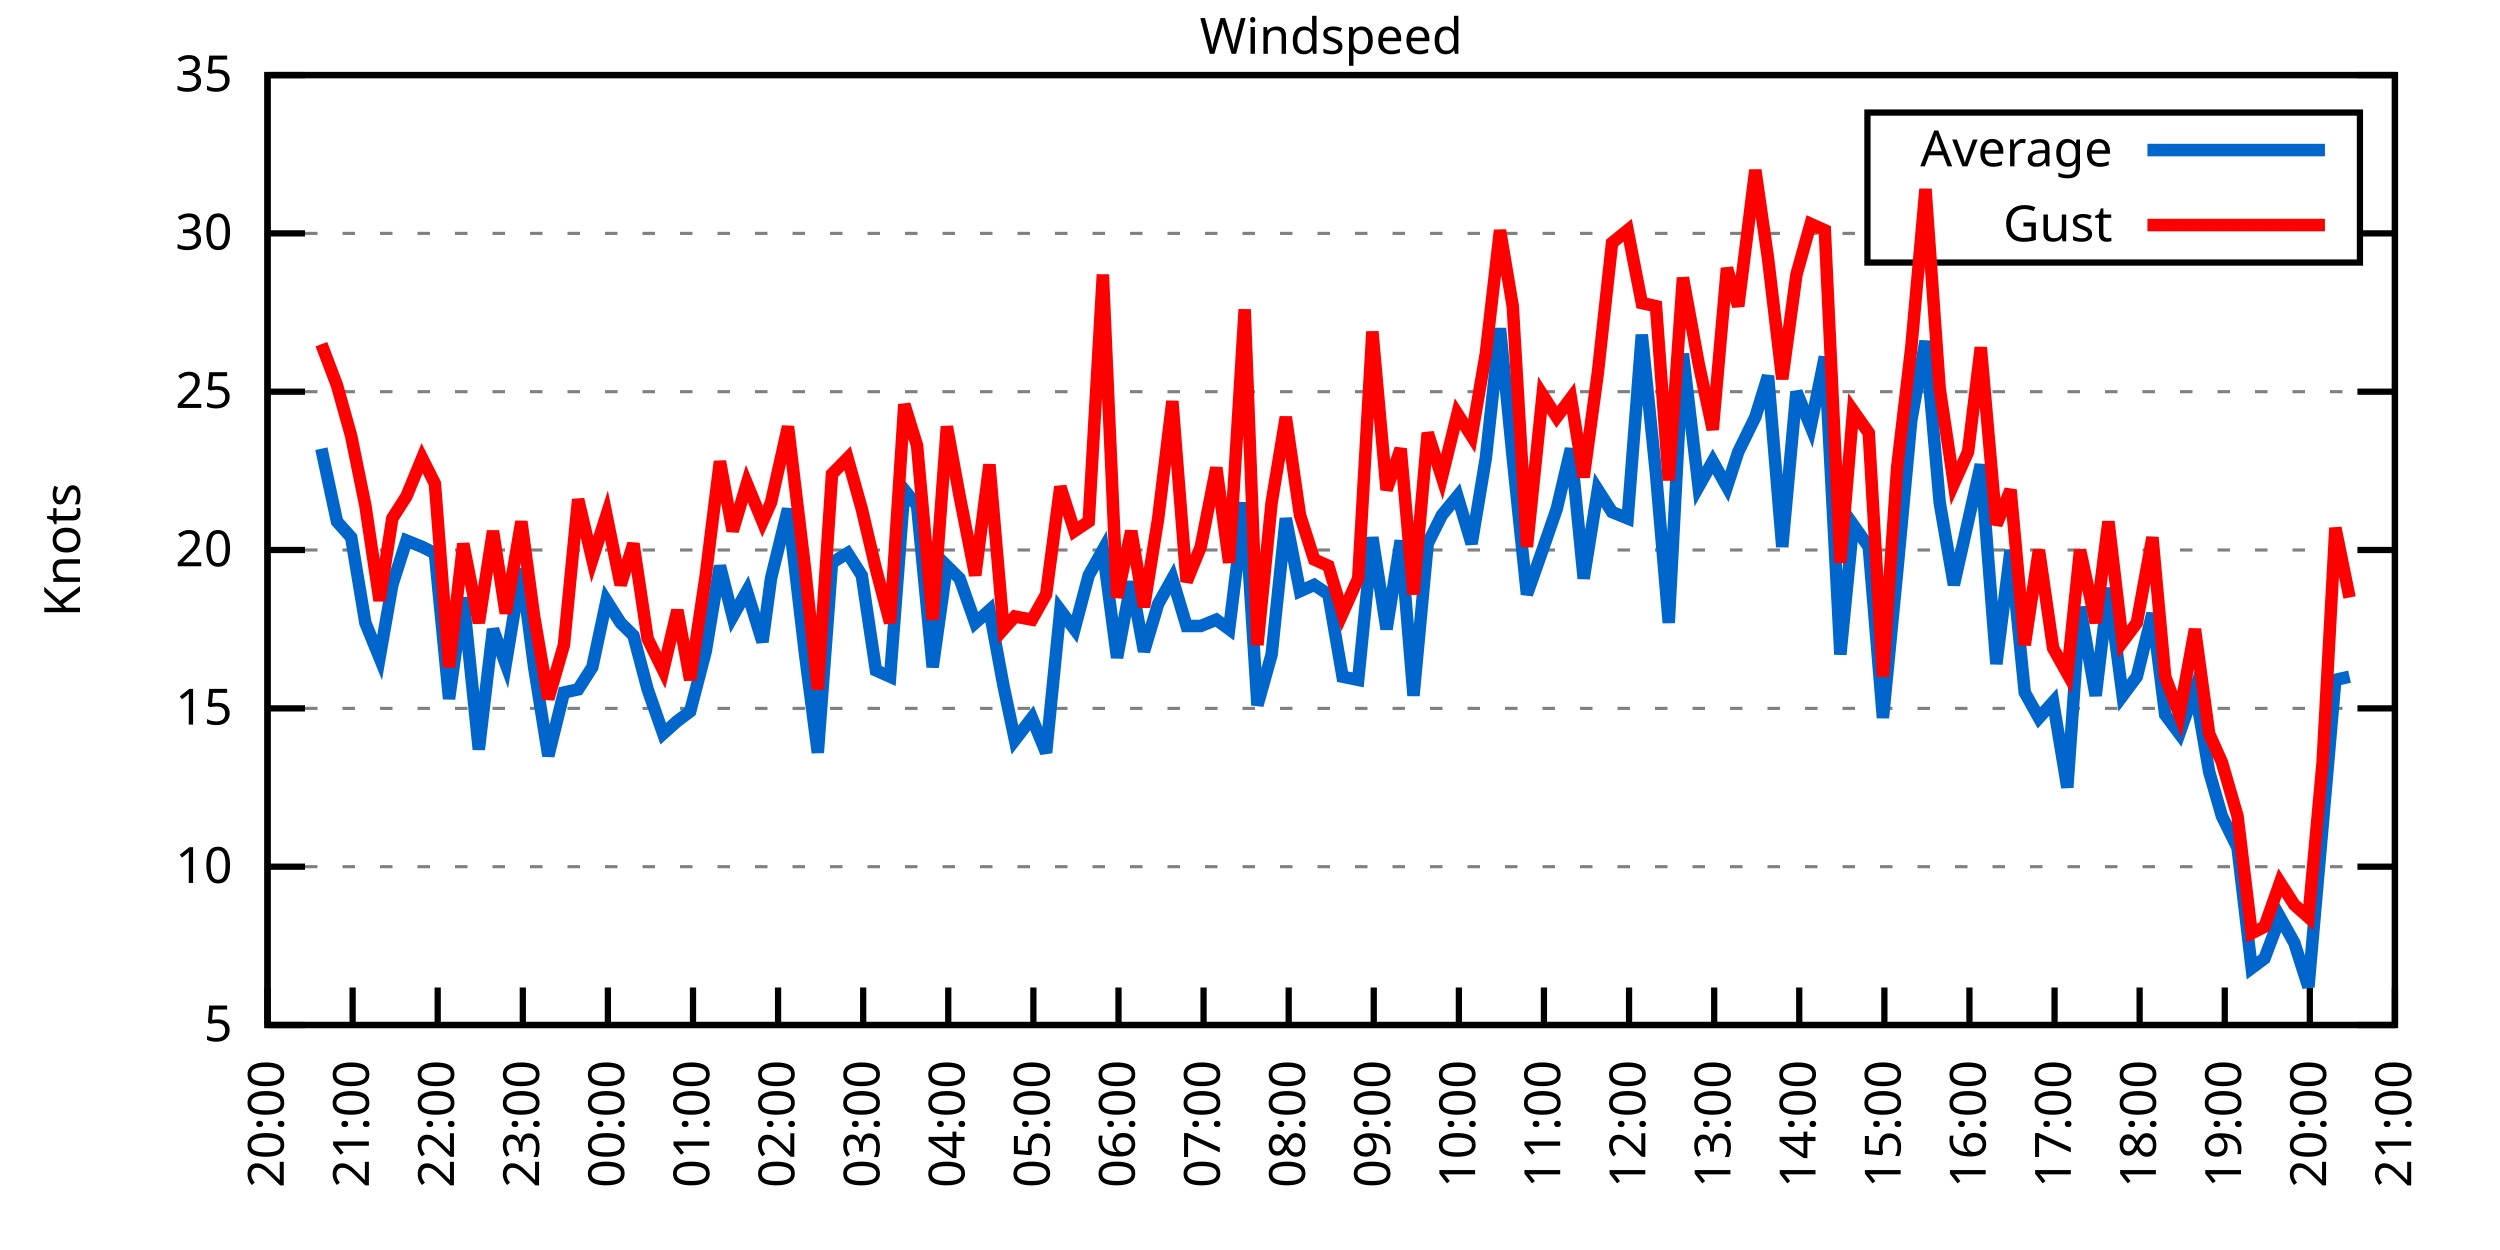
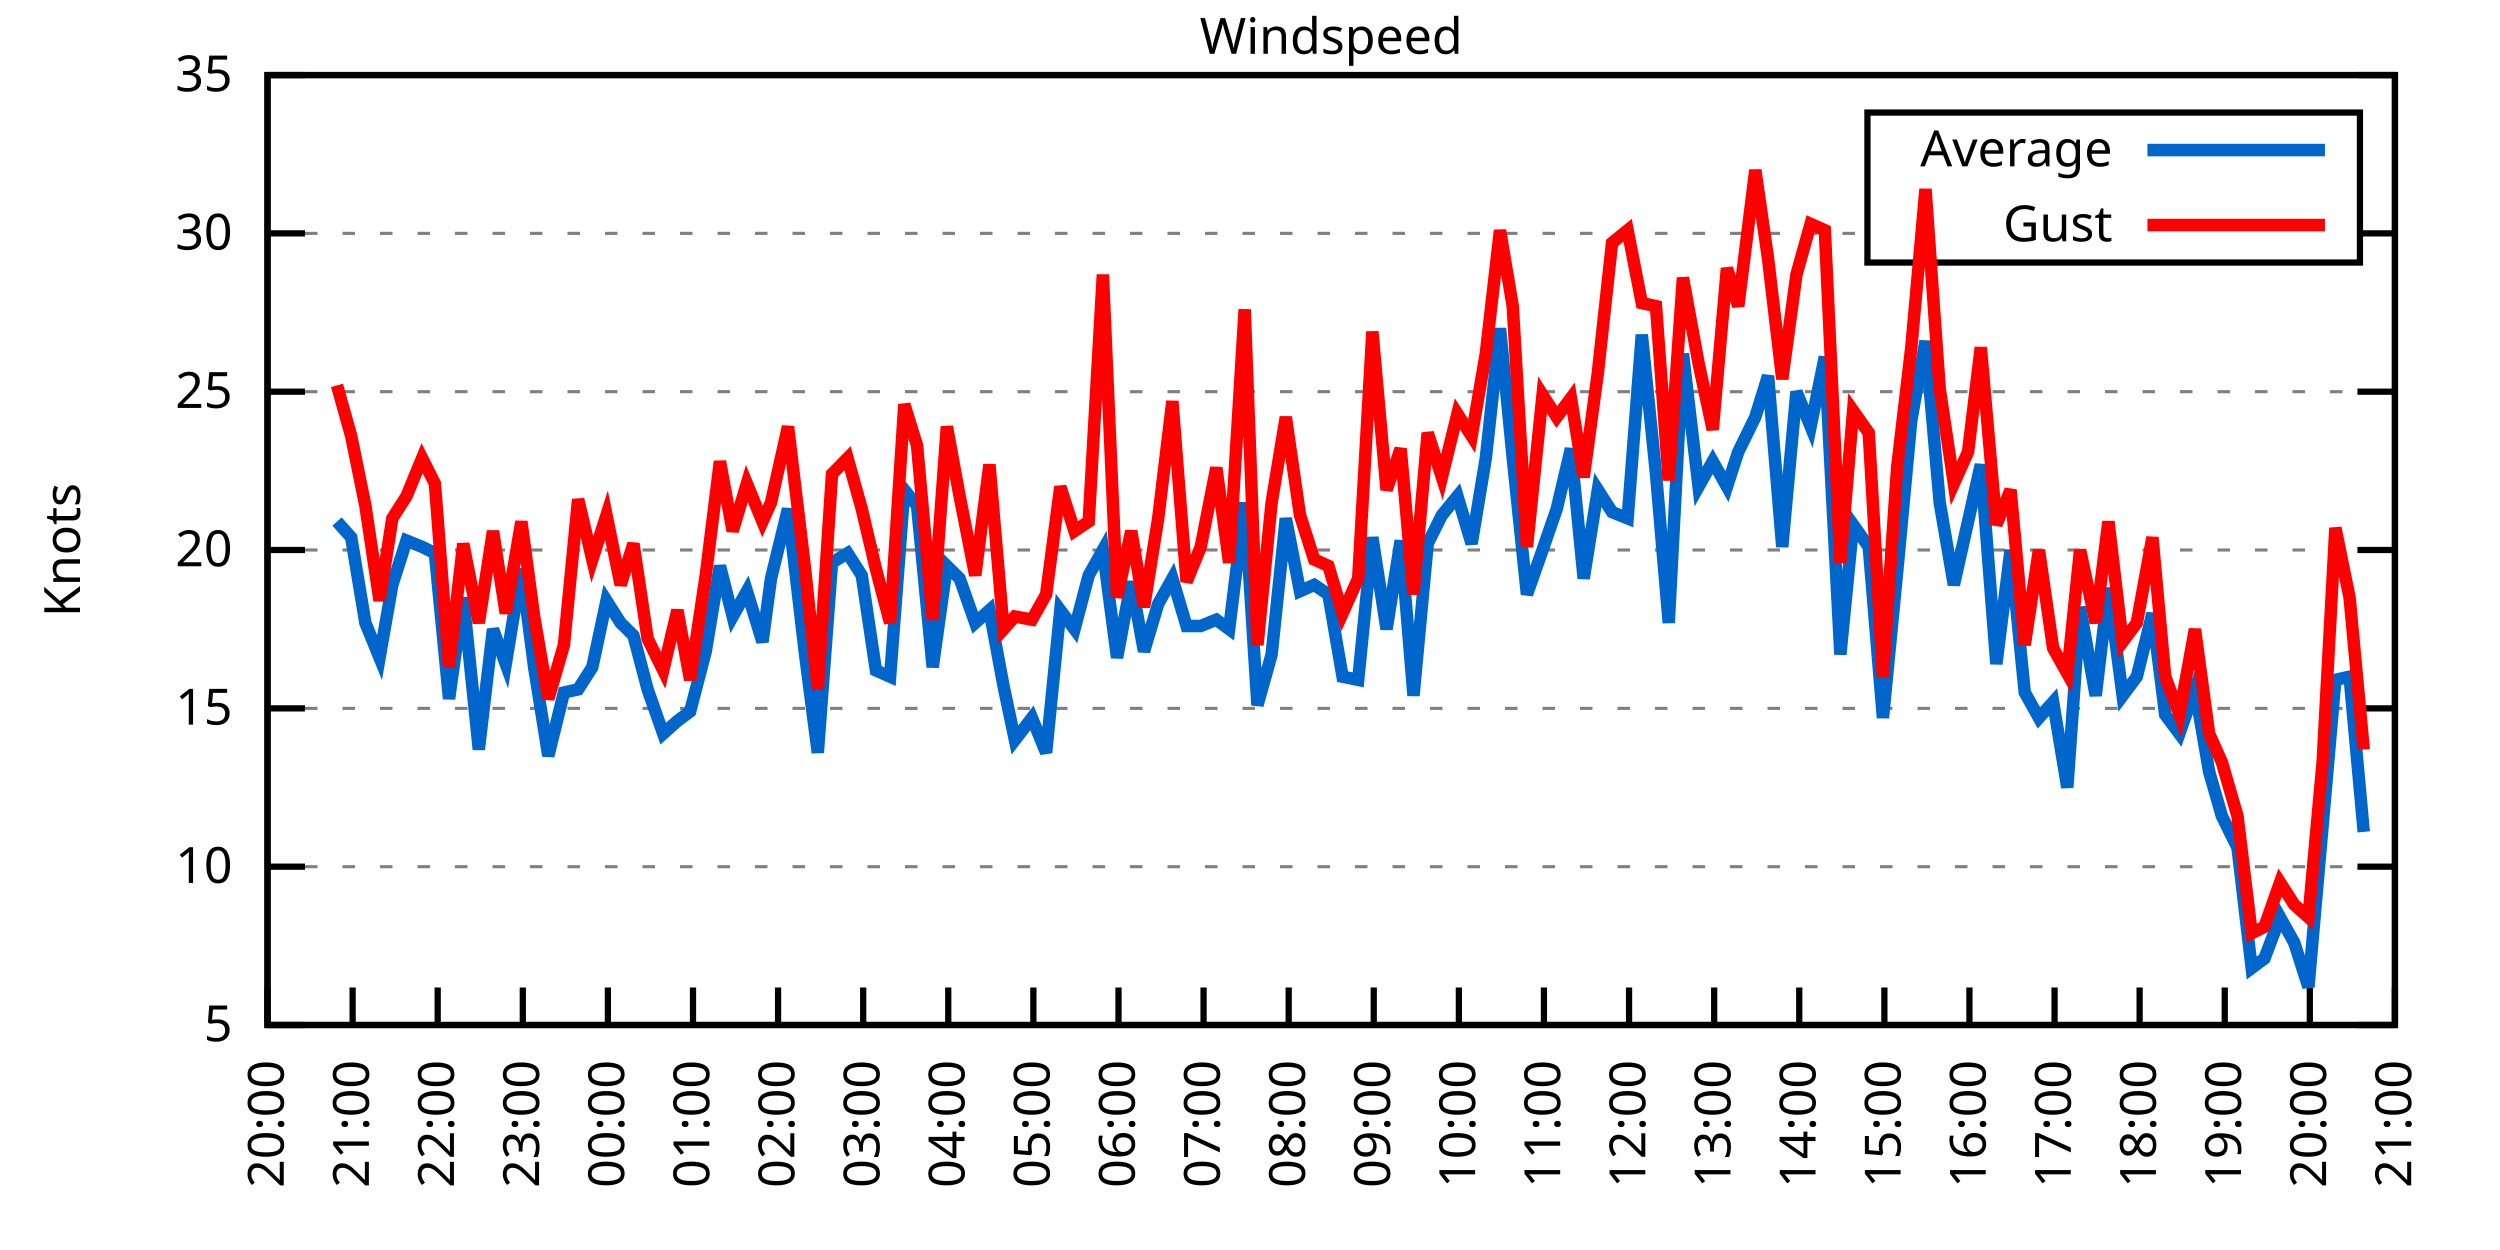
<svg xmlns="http://www.w3.org/2000/svg" xmlns:xlink="http://www.w3.org/1999/xlink" width="400" height="200" viewBox="0 0 400 200">
  <g id="gnuplot_canvas">
    <rect x="0" y="0" width="400" height="200" fill="none" />
    <defs>
      <circle id="gpDot" r="0.5" stroke-width="0.5" stroke="currentColor" />
      <path id="gpPt0" stroke-width="0.333" stroke="currentColor" d="M-1,0 h2 M0,-1 v2" />
      <path id="gpPt1" stroke-width="0.333" stroke="currentColor" d="M-1,-1 L1,1 M1,-1 L-1,1" />
      <path id="gpPt2" stroke-width="0.333" stroke="currentColor" d="M-1,0 L1,0 M0,-1 L0,1 M-1,-1 L1,1 M-1,1 L1,-1" />
      <rect id="gpPt3" stroke-width="0.333" stroke="currentColor" x="-1" y="-1" width="2" height="2" />
      <rect id="gpPt4" stroke-width="0.333" stroke="currentColor" fill="currentColor" x="-1" y="-1" width="2" height="2" />
      <circle id="gpPt5" stroke-width="0.333" stroke="currentColor" cx="0" cy="0" r="1" />
      <use xlink:href="#gpPt5" id="gpPt6" fill="currentColor" stroke="none" />
      <path id="gpPt7" stroke-width="0.333" stroke="currentColor" d="M0,-1.33 L-1.33,0.67 L1.33,0.67 z" />
      <use xlink:href="#gpPt7" id="gpPt8" fill="currentColor" stroke="none" />
      <use xlink:href="#gpPt7" id="gpPt9" stroke="currentColor" transform="rotate(180)" />
      <use xlink:href="#gpPt9" id="gpPt10" fill="currentColor" stroke="none" />
      <use xlink:href="#gpPt3" id="gpPt11" stroke="currentColor" transform="rotate(45)" />
      <use xlink:href="#gpPt11" id="gpPt12" fill="currentColor" stroke="none" />
      <path id="gpPt13" stroke-width="0.333" stroke="currentColor" d="M0,1.330 L1.265,0.411 L0.782,-1.067 L-0.782,-1.076 L-1.265,0.411 z" />
      <use xlink:href="#gpPt13" id="gpPt14" fill="currentColor" stroke="none" />
      <filter id="textbox" filterUnits="objectBoundingBox" x="0" y="0" height="1" width="1">
        <feFlood flood-color="white" flood-opacity="1" result="bgnd" />
        <feComposite in="SourceGraphic" in2="bgnd" operator="atop" />
      </filter>
      <filter id="greybox" filterUnits="objectBoundingBox" x="0" y="0" height="1" width="1">
        <feFlood flood-color="lightgrey" flood-opacity="1" result="grey" />
        <feComposite in="SourceGraphic" in2="grey" operator="atop" />
      </filter>
    </defs>
    <g fill="none" color="white" stroke="currentColor" stroke-width="1.00" stroke-linecap="butt" stroke-linejoin="miter">
</g>
    <g fill="none" color="black" stroke="currentColor" stroke-width="1.00" stroke-linecap="butt" stroke-linejoin="miter">
      <g stroke="none" shape-rendering="crispEdges">
        <polygon fill="rgb(255, 255, 255)" points="42.80,164.00 383.18,164.00 383.18,12.02 42.80,12.02 " />
      </g>
    </g>
    <g fill="none" color="black" stroke="currentColor" stroke-width="1.00" stroke-linecap="butt" stroke-linejoin="miter">
</g>
    <g fill="none" color="black" stroke="black" stroke-width="0.50" stroke-linecap="butt" stroke-linejoin="miter">
</g>
    <g fill="none" color="gray" stroke="currentColor" stroke-width="0.50" stroke-linecap="butt" stroke-linejoin="miter">
      <path stroke="gray" stroke-dasharray="2,4" class="gridline" d="M42.80,164.00 L383.19,164.00  " />
    </g>
    <g fill="none" color="gray" stroke="gray" stroke-width="1.00" stroke-linecap="butt" stroke-linejoin="miter">
</g>
    <g fill="none" color="black" stroke="currentColor" stroke-width="1.00" stroke-linecap="butt" stroke-linejoin="miter">
      <path stroke="black" d="M42.80,164.00 L48.80,164.00 M383.19,164.00 L377.19,164.00  " />
      <g transform="translate(37.20,166.60)" stroke="none" fill="black" font-family="Sans" font-size="8.00" text-anchor="end">
        <text>
          <tspan font-family="Sans"> 5</tspan>
        </text>
      </g>
    </g>
    <g fill="none" color="black" stroke="currentColor" stroke-width="1.00" stroke-linecap="butt" stroke-linejoin="miter">
</g>
    <g fill="none" color="black" stroke="black" stroke-width="0.50" stroke-linecap="butt" stroke-linejoin="miter">
</g>
    <g fill="none" color="gray" stroke="currentColor" stroke-width="0.50" stroke-linecap="butt" stroke-linejoin="miter">
      <path stroke="gray" stroke-dasharray="2,4" class="gridline" d="M42.80,138.67 L383.19,138.67  " />
    </g>
    <g fill="none" color="gray" stroke="gray" stroke-width="1.00" stroke-linecap="butt" stroke-linejoin="miter">
</g>
    <g fill="none" color="black" stroke="currentColor" stroke-width="1.00" stroke-linecap="butt" stroke-linejoin="miter">
      <path stroke="black" d="M42.80,138.67 L48.80,138.67 M383.19,138.67 L377.19,138.67  " />
      <g transform="translate(37.20,141.27)" stroke="none" fill="black" font-family="Sans" font-size="8.00" text-anchor="end">
        <text>
          <tspan font-family="Sans"> 10</tspan>
        </text>
      </g>
    </g>
    <g fill="none" color="black" stroke="currentColor" stroke-width="1.00" stroke-linecap="butt" stroke-linejoin="miter">
</g>
    <g fill="none" color="black" stroke="black" stroke-width="0.50" stroke-linecap="butt" stroke-linejoin="miter">
</g>
    <g fill="none" color="gray" stroke="currentColor" stroke-width="0.50" stroke-linecap="butt" stroke-linejoin="miter">
      <path stroke="gray" stroke-dasharray="2,4" class="gridline" d="M42.80,113.34 L383.19,113.34  " />
    </g>
    <g fill="none" color="gray" stroke="gray" stroke-width="1.00" stroke-linecap="butt" stroke-linejoin="miter">
</g>
    <g fill="none" color="black" stroke="currentColor" stroke-width="1.00" stroke-linecap="butt" stroke-linejoin="miter">
      <path stroke="black" d="M42.80,113.34 L48.80,113.34 M383.19,113.34 L377.19,113.34  " />
      <g transform="translate(37.20,115.94)" stroke="none" fill="black" font-family="Sans" font-size="8.00" text-anchor="end">
        <text>
          <tspan font-family="Sans"> 15</tspan>
        </text>
      </g>
    </g>
    <g fill="none" color="black" stroke="currentColor" stroke-width="1.00" stroke-linecap="butt" stroke-linejoin="miter">
</g>
    <g fill="none" color="black" stroke="black" stroke-width="0.50" stroke-linecap="butt" stroke-linejoin="miter">
</g>
    <g fill="none" color="gray" stroke="currentColor" stroke-width="0.50" stroke-linecap="butt" stroke-linejoin="miter">
      <path stroke="gray" stroke-dasharray="2,4" class="gridline" d="M42.80,88.00 L383.19,88.00  " />
    </g>
    <g fill="none" color="gray" stroke="gray" stroke-width="1.00" stroke-linecap="butt" stroke-linejoin="miter">
</g>
    <g fill="none" color="black" stroke="currentColor" stroke-width="1.00" stroke-linecap="butt" stroke-linejoin="miter">
      <path stroke="black" d="M42.80,88.00 L48.80,88.00 M383.19,88.00 L377.19,88.00  " />
      <g transform="translate(37.20,90.60)" stroke="none" fill="black" font-family="Sans" font-size="8.00" text-anchor="end">
        <text>
          <tspan font-family="Sans"> 20</tspan>
        </text>
      </g>
    </g>
    <g fill="none" color="black" stroke="currentColor" stroke-width="1.00" stroke-linecap="butt" stroke-linejoin="miter">
</g>
    <g fill="none" color="black" stroke="black" stroke-width="0.50" stroke-linecap="butt" stroke-linejoin="miter">
</g>
    <g fill="none" color="gray" stroke="currentColor" stroke-width="0.50" stroke-linecap="butt" stroke-linejoin="miter">
      <path stroke="gray" stroke-dasharray="2,4" class="gridline" d="M42.80,62.67 L383.19,62.67  " />
    </g>
    <g fill="none" color="gray" stroke="gray" stroke-width="1.00" stroke-linecap="butt" stroke-linejoin="miter">
</g>
    <g fill="none" color="black" stroke="currentColor" stroke-width="1.00" stroke-linecap="butt" stroke-linejoin="miter">
      <path stroke="black" d="M42.80,62.67 L48.80,62.67 M383.19,62.67 L377.19,62.67  " />
      <g transform="translate(37.20,65.27)" stroke="none" fill="black" font-family="Sans" font-size="8.00" text-anchor="end">
        <text>
          <tspan font-family="Sans"> 25</tspan>
        </text>
      </g>
    </g>
    <g fill="none" color="black" stroke="currentColor" stroke-width="1.00" stroke-linecap="butt" stroke-linejoin="miter">
</g>
    <g fill="none" color="black" stroke="black" stroke-width="0.50" stroke-linecap="butt" stroke-linejoin="miter">
</g>
    <g fill="none" color="gray" stroke="currentColor" stroke-width="0.50" stroke-linecap="butt" stroke-linejoin="miter">
      <path stroke="gray" stroke-dasharray="2,4" class="gridline" d="M42.80,37.34 L298.79,37.34 M377.59,37.34 L383.19,37.34  " />
    </g>
    <g fill="none" color="gray" stroke="gray" stroke-width="1.00" stroke-linecap="butt" stroke-linejoin="miter">
</g>
    <g fill="none" color="black" stroke="currentColor" stroke-width="1.00" stroke-linecap="butt" stroke-linejoin="miter">
      <path stroke="black" d="M42.80,37.34 L48.80,37.34 M383.19,37.34 L377.19,37.34  " />
      <g transform="translate(37.20,39.94)" stroke="none" fill="black" font-family="Sans" font-size="8.00" text-anchor="end">
        <text>
          <tspan font-family="Sans"> 30</tspan>
        </text>
      </g>
    </g>
    <g fill="none" color="black" stroke="currentColor" stroke-width="1.00" stroke-linecap="butt" stroke-linejoin="miter">
</g>
    <g fill="none" color="black" stroke="black" stroke-width="0.50" stroke-linecap="butt" stroke-linejoin="miter">
</g>
    <g fill="none" color="gray" stroke="currentColor" stroke-width="0.50" stroke-linecap="butt" stroke-linejoin="miter">
      <path stroke="gray" stroke-dasharray="2,4" class="gridline" d="M42.80,12.01 L383.19,12.01  " />
    </g>
    <g fill="none" color="gray" stroke="gray" stroke-width="1.00" stroke-linecap="butt" stroke-linejoin="miter">
</g>
    <g fill="none" color="black" stroke="currentColor" stroke-width="1.00" stroke-linecap="butt" stroke-linejoin="miter">
      <path stroke="black" d="M42.80,12.01 L48.80,12.01 M383.19,12.01 L377.19,12.01  " />
      <g transform="translate(37.20,14.61)" stroke="none" fill="black" font-family="Sans" font-size="8.00" text-anchor="end">
        <text>
          <tspan font-family="Sans"> 35</tspan>
        </text>
      </g>
    </g>
    <g fill="none" color="black" stroke="currentColor" stroke-width="1.00" stroke-linecap="butt" stroke-linejoin="miter">
      <path stroke="black" d="M42.80,164.00 L42.80,158.00  " />
      <g transform="translate(45.40,169.60) rotate(270.00)" stroke="none" fill="black" font-family="Sans" font-size="8.00" text-anchor="end">
        <text>
          <tspan font-family="Sans">20:00</tspan>
        </text>
      </g>
    </g>
    <g fill="none" color="black" stroke="currentColor" stroke-width="1.00" stroke-linecap="butt" stroke-linejoin="miter">
      <path stroke="black" d="M56.42,164.00 L56.42,158.00  " />
      <g transform="translate(59.02,169.60) rotate(270.00)" stroke="none" fill="black" font-family="Sans" font-size="8.00" text-anchor="end">
        <text>
          <tspan font-family="Sans">21:00</tspan>
        </text>
      </g>
    </g>
    <g fill="none" color="black" stroke="currentColor" stroke-width="1.00" stroke-linecap="butt" stroke-linejoin="miter">
      <path stroke="black" d="M70.03,164.00 L70.03,158.00  " />
      <g transform="translate(72.63,169.60) rotate(270.00)" stroke="none" fill="black" font-family="Sans" font-size="8.00" text-anchor="end">
        <text>
          <tspan font-family="Sans">22:00</tspan>
        </text>
      </g>
    </g>
    <g fill="none" color="black" stroke="currentColor" stroke-width="1.00" stroke-linecap="butt" stroke-linejoin="miter">
      <path stroke="black" d="M83.65,164.00 L83.65,158.00  " />
      <g transform="translate(86.25,169.60) rotate(270.00)" stroke="none" fill="black" font-family="Sans" font-size="8.00" text-anchor="end">
        <text>
          <tspan font-family="Sans">23:00</tspan>
        </text>
      </g>
    </g>
    <g fill="none" color="black" stroke="currentColor" stroke-width="1.00" stroke-linecap="butt" stroke-linejoin="miter">
      <path stroke="black" d="M97.26,164.00 L97.26,158.00  " />
      <g transform="translate(99.86,169.60) rotate(270.00)" stroke="none" fill="black" font-family="Sans" font-size="8.00" text-anchor="end">
        <text>
          <tspan font-family="Sans">00:00</tspan>
        </text>
      </g>
    </g>
    <g fill="none" color="black" stroke="currentColor" stroke-width="1.00" stroke-linecap="butt" stroke-linejoin="miter">
      <path stroke="black" d="M110.88,164.00 L110.88,158.00  " />
      <g transform="translate(113.48,169.60) rotate(270.00)" stroke="none" fill="black" font-family="Sans" font-size="8.00" text-anchor="end">
        <text>
          <tspan font-family="Sans">01:00</tspan>
        </text>
      </g>
    </g>
    <g fill="none" color="black" stroke="currentColor" stroke-width="1.00" stroke-linecap="butt" stroke-linejoin="miter">
      <path stroke="black" d="M124.49,164.00 L124.49,158.00  " />
      <g transform="translate(127.09,169.60) rotate(270.00)" stroke="none" fill="black" font-family="Sans" font-size="8.00" text-anchor="end">
        <text>
          <tspan font-family="Sans">02:00</tspan>
        </text>
      </g>
    </g>
    <g fill="none" color="black" stroke="currentColor" stroke-width="1.00" stroke-linecap="butt" stroke-linejoin="miter">
      <path stroke="black" d="M138.11,164.00 L138.11,158.00  " />
      <g transform="translate(140.71,169.60) rotate(270.00)" stroke="none" fill="black" font-family="Sans" font-size="8.00" text-anchor="end">
        <text>
          <tspan font-family="Sans">03:00</tspan>
        </text>
      </g>
    </g>
    <g fill="none" color="black" stroke="currentColor" stroke-width="1.00" stroke-linecap="butt" stroke-linejoin="miter">
      <path stroke="black" d="M151.72,164.00 L151.72,158.00  " />
      <g transform="translate(154.32,169.60) rotate(270.00)" stroke="none" fill="black" font-family="Sans" font-size="8.00" text-anchor="end">
        <text>
          <tspan font-family="Sans">04:00</tspan>
        </text>
      </g>
    </g>
    <g fill="none" color="black" stroke="currentColor" stroke-width="1.00" stroke-linecap="butt" stroke-linejoin="miter">
      <path stroke="black" d="M165.34,164.00 L165.34,158.00  " />
      <g transform="translate(167.94,169.60) rotate(270.00)" stroke="none" fill="black" font-family="Sans" font-size="8.00" text-anchor="end">
        <text>
          <tspan font-family="Sans">05:00</tspan>
        </text>
      </g>
    </g>
    <g fill="none" color="black" stroke="currentColor" stroke-width="1.00" stroke-linecap="butt" stroke-linejoin="miter">
      <path stroke="black" d="M178.96,164.00 L178.96,158.00  " />
      <g transform="translate(181.56,169.60) rotate(270.00)" stroke="none" fill="black" font-family="Sans" font-size="8.00" text-anchor="end">
        <text>
          <tspan font-family="Sans">06:00</tspan>
        </text>
      </g>
    </g>
    <g fill="none" color="black" stroke="currentColor" stroke-width="1.00" stroke-linecap="butt" stroke-linejoin="miter">
      <path stroke="black" d="M192.57,164.00 L192.57,158.00  " />
      <g transform="translate(195.17,169.60) rotate(270.00)" stroke="none" fill="black" font-family="Sans" font-size="8.00" text-anchor="end">
        <text>
          <tspan font-family="Sans">07:00</tspan>
        </text>
      </g>
    </g>
    <g fill="none" color="black" stroke="currentColor" stroke-width="1.00" stroke-linecap="butt" stroke-linejoin="miter">
      <path stroke="black" d="M206.19,164.00 L206.19,158.00  " />
      <g transform="translate(208.79,169.60) rotate(270.00)" stroke="none" fill="black" font-family="Sans" font-size="8.00" text-anchor="end">
        <text>
          <tspan font-family="Sans">08:00</tspan>
        </text>
      </g>
    </g>
    <g fill="none" color="black" stroke="currentColor" stroke-width="1.00" stroke-linecap="butt" stroke-linejoin="miter">
      <path stroke="black" d="M219.80,164.00 L219.80,158.00  " />
      <g transform="translate(222.40,169.60) rotate(270.00)" stroke="none" fill="black" font-family="Sans" font-size="8.00" text-anchor="end">
        <text>
          <tspan font-family="Sans">09:00</tspan>
        </text>
      </g>
    </g>
    <g fill="none" color="black" stroke="currentColor" stroke-width="1.00" stroke-linecap="butt" stroke-linejoin="miter">
      <path stroke="black" d="M233.42,164.00 L233.42,158.00  " />
      <g transform="translate(236.02,169.60) rotate(270.00)" stroke="none" fill="black" font-family="Sans" font-size="8.00" text-anchor="end">
        <text>
          <tspan font-family="Sans">10:00</tspan>
        </text>
      </g>
    </g>
    <g fill="none" color="black" stroke="currentColor" stroke-width="1.00" stroke-linecap="butt" stroke-linejoin="miter">
      <path stroke="black" d="M247.03,164.00 L247.03,158.00  " />
      <g transform="translate(249.63,169.60) rotate(270.00)" stroke="none" fill="black" font-family="Sans" font-size="8.00" text-anchor="end">
        <text>
          <tspan font-family="Sans">11:00</tspan>
        </text>
      </g>
    </g>
    <g fill="none" color="black" stroke="currentColor" stroke-width="1.00" stroke-linecap="butt" stroke-linejoin="miter">
      <path stroke="black" d="M260.65,164.00 L260.65,158.00  " />
      <g transform="translate(263.25,169.60) rotate(270.00)" stroke="none" fill="black" font-family="Sans" font-size="8.00" text-anchor="end">
        <text>
          <tspan font-family="Sans">12:00</tspan>
        </text>
      </g>
    </g>
    <g fill="none" color="black" stroke="currentColor" stroke-width="1.00" stroke-linecap="butt" stroke-linejoin="miter">
      <path stroke="black" d="M274.27,164.00 L274.27,158.00  " />
      <g transform="translate(276.87,169.60) rotate(270.00)" stroke="none" fill="black" font-family="Sans" font-size="8.00" text-anchor="end">
        <text>
          <tspan font-family="Sans">13:00</tspan>
        </text>
      </g>
    </g>
    <g fill="none" color="black" stroke="currentColor" stroke-width="1.00" stroke-linecap="butt" stroke-linejoin="miter">
      <path stroke="black" d="M287.88,164.00 L287.88,158.00  " />
      <g transform="translate(290.48,169.60) rotate(270.00)" stroke="none" fill="black" font-family="Sans" font-size="8.00" text-anchor="end">
        <text>
          <tspan font-family="Sans">14:00</tspan>
        </text>
      </g>
    </g>
    <g fill="none" color="black" stroke="currentColor" stroke-width="1.00" stroke-linecap="butt" stroke-linejoin="miter">
      <path stroke="black" d="M301.50,164.00 L301.50,158.00  " />
      <g transform="translate(304.10,169.60) rotate(270.00)" stroke="none" fill="black" font-family="Sans" font-size="8.00" text-anchor="end">
        <text>
          <tspan font-family="Sans">15:00</tspan>
        </text>
      </g>
    </g>
    <g fill="none" color="black" stroke="currentColor" stroke-width="1.00" stroke-linecap="butt" stroke-linejoin="miter">
      <path stroke="black" d="M315.11,164.00 L315.11,158.00  " />
      <g transform="translate(317.71,169.60) rotate(270.00)" stroke="none" fill="black" font-family="Sans" font-size="8.00" text-anchor="end">
        <text>
          <tspan font-family="Sans">16:00</tspan>
        </text>
      </g>
    </g>
    <g fill="none" color="black" stroke="currentColor" stroke-width="1.00" stroke-linecap="butt" stroke-linejoin="miter">
      <path stroke="black" d="M328.73,164.00 L328.73,158.00  " />
      <g transform="translate(331.33,169.60) rotate(270.00)" stroke="none" fill="black" font-family="Sans" font-size="8.00" text-anchor="end">
        <text>
          <tspan font-family="Sans">17:00</tspan>
        </text>
      </g>
    </g>
    <g fill="none" color="black" stroke="currentColor" stroke-width="1.00" stroke-linecap="butt" stroke-linejoin="miter">
      <path stroke="black" d="M342.34,164.00 L342.34,158.00  " />
      <g transform="translate(344.94,169.60) rotate(270.00)" stroke="none" fill="black" font-family="Sans" font-size="8.00" text-anchor="end">
        <text>
          <tspan font-family="Sans">18:00</tspan>
        </text>
      </g>
    </g>
    <g fill="none" color="black" stroke="currentColor" stroke-width="1.00" stroke-linecap="butt" stroke-linejoin="miter">
      <path stroke="black" d="M355.96,164.00 L355.96,158.00  " />
      <g transform="translate(358.56,169.60) rotate(270.00)" stroke="none" fill="black" font-family="Sans" font-size="8.00" text-anchor="end">
        <text>
          <tspan font-family="Sans">19:00</tspan>
        </text>
      </g>
    </g>
    <g fill="none" color="black" stroke="currentColor" stroke-width="1.00" stroke-linecap="butt" stroke-linejoin="miter">
      <path stroke="black" d="M369.57,164.00 L369.57,158.00  " />
      <g transform="translate(372.17,169.60) rotate(270.00)" stroke="none" fill="black" font-family="Sans" font-size="8.00" text-anchor="end">
        <text>
          <tspan font-family="Sans">20:00</tspan>
        </text>
      </g>
    </g>
    <g fill="none" color="black" stroke="currentColor" stroke-width="1.00" stroke-linecap="butt" stroke-linejoin="miter">
      <path stroke="black" d="M383.19,164.00 L383.19,158.00  " />
      <g transform="translate(385.79,169.60) rotate(270.00)" stroke="none" fill="black" font-family="Sans" font-size="8.00" text-anchor="end">
        <text>
          <tspan font-family="Sans">21:00</tspan>
        </text>
      </g>
    </g>
    <g fill="none" color="black" stroke="currentColor" stroke-width="1.00" stroke-linecap="butt" stroke-linejoin="miter">
</g>
    <g fill="none" color="black" stroke="currentColor" stroke-width="1.00" stroke-linecap="butt" stroke-linejoin="miter">
      <path stroke="black" d="M42.80,12.01 L42.80,164.00 L383.19,164.00 L383.19,12.01 L42.80,12.01 Z  " />
    </g>
    <g fill="none" color="black" stroke="currentColor" stroke-width="1.00" stroke-linecap="butt" stroke-linejoin="miter">
</g>
    <g fill="none" color="black" stroke="currentColor" stroke-width="1.00" stroke-linecap="butt" stroke-linejoin="miter">
      <path stroke="black" d="M298.79,42.01 L298.79,18.01 L377.59,18.01 L377.59,42.01 L298.79,42.01 Z  " />
    </g>
    <g id="Windspeed_plot_1">
      <g fill="none" color="white" stroke="black" stroke-width="2.00" stroke-linecap="butt" stroke-linejoin="miter">
</g>
      <g fill="none" color="black" stroke="currentColor" stroke-width="2.00" stroke-linecap="butt" stroke-linejoin="miter">
        <g transform="translate(337.99,26.61)" stroke="none" fill="black" font-family="Sans" font-size="8.00" text-anchor="end">
          <text>
            <tspan font-family="Sans">Average</tspan>
          </text>
        </g>
      </g>
      <g fill="none" color="black" stroke="currentColor" stroke-width="2.00" stroke-linecap="butt" stroke-linejoin="miter">
-         <path stroke="rgb(  0, 102, 204)" d="M343.59,24.01 L371.99,24.01 M51.42,71.79 L53.92,83.45 L56.19,85.98 L58.46,99.66 L60.73,105.23 L62.77,93.58   L65.04,86.49 L67.54,87.50 L69.58,88.51 L71.85,111.82 L74.12,95.60 L76.61,119.92 L78.88,100.67 L80.92,106.24   L83.42,91.04 L85.46,106.75 L87.73,120.94 L90.23,110.80 L92.50,110.30 L94.77,106.75 L97.04,96.11 L99.30,99.66   L101.35,101.68 L103.62,110.30 L106.11,117.39 L108.38,115.36 L110.42,113.84 L112.92,104.22 L115.19,90.54 L117.23,98.64   L119.50,94.59 L122.00,102.70 L123.36,92.56 L126.08,81.42 L128.81,104.72 L130.85,120.43 L133.12,90.03 L135.61,88.51   L137.88,92.06 L140.15,107.26 L142.42,108.27 L144.69,78.38 L146.73,80.91 L149.23,106.75 L151.50,90.54 L153.54,92.56   L156.04,99.66 L158.31,97.63 L160.57,109.79 L162.39,118.40 L165.11,114.86 L167.38,120.43 L169.65,97.63 L171.92,100.67   L174.19,92.06 L176.46,88.00 L178.73,105.23 L181.00,93.07 L183.04,104.22 L185.31,96.62 L187.58,92.56 L189.85,100.16   L192.12,100.16 L194.61,99.15 L196.66,100.67 L199.15,80.41 L201.19,112.83 L203.46,104.72 L205.73,82.94 L208.00,94.59   L210.27,93.58 L212.54,95.10 L214.81,108.27 L217.31,108.78 L219.58,85.98 L221.85,100.67 L224.11,86.49 L226.16,111.31   L228.43,86.99 L230.70,82.43 L233.19,79.39 L235.46,86.99 L237.73,73.31 L240.00,52.54 L242.04,73.31 L244.31,95.10   L246.81,88.00 L249.08,81.42 L251.35,71.79 L253.39,92.56 L255.66,78.38 L257.93,81.93 L260.42,82.94 L262.69,53.55   L264.96,75.85 L267.00,99.66 L269.27,56.59 L271.77,77.87 L274.04,73.82 L276.31,77.87 L278.12,72.30 L280.85,66.73   L282.89,60.14 L285.16,87.50 L287.43,62.67 L289.70,68.25 L291.97,57.10 L294.46,104.72 L296.50,83.95 L299.00,87.50   L301.27,114.86 L303.54,91.55 L305.81,67.23 L308.08,54.57 L310.35,80.41 L312.62,93.58 L314.89,83.45 L316.93,74.33   L319.42,106.24 L321.69,88.00 L323.96,110.80 L326.23,114.86 L328.50,112.32 L330.77,126.00 L332.81,97.12 L335.31,111.31   L337.35,94.08 L339.62,111.31 L341.89,108.27 L344.39,98.14 L346.43,114.35 L348.70,117.39 L351.19,110.30 L353.46,123.47   L355.50,130.56 L358.00,135.63 L360.27,154.88 L362.31,153.36 L364.81,146.77 L367.08,150.83 L369.35,157.92 L371.62,132.08   L373.66,108.78 L375.93,108.27  " />
+         <path stroke="rgb(  0, 102, 204)" d="M343.59,24.01 L371.99,24.01 M53.92,83.45 L56.19,85.98 L58.46,99.66 L60.73,105.23 L62.77,93.58 L65.04,86.49   L67.54,87.50 L69.58,88.51 L71.85,111.82 L74.12,95.60 L76.61,119.92 L78.88,100.67 L80.92,106.24 L83.42,91.04   L85.46,106.75 L87.73,120.94 L90.23,110.80 L92.50,110.30 L94.77,106.75 L97.04,96.11 L99.30,99.66 L101.35,101.68   L103.62,110.30 L106.11,117.39 L108.38,115.36 L110.42,113.84 L112.92,104.22 L115.19,90.54 L117.23,98.64 L119.50,94.59   L122.00,102.70 L123.36,92.56 L126.08,81.42 L128.81,104.72 L130.85,120.43 L133.12,90.03 L135.61,88.51 L137.88,92.06   L140.15,107.26 L142.42,108.27 L144.69,78.38 L146.73,80.91 L149.23,106.75 L151.50,90.54 L153.54,92.56 L156.04,99.66   L158.31,97.63 L160.57,109.79 L162.39,118.40 L165.11,114.86 L167.38,120.43 L169.65,97.63 L171.92,100.67 L174.19,92.06   L176.46,88.00 L178.73,105.23 L181.00,93.07 L183.04,104.22 L185.31,96.62 L187.58,92.56 L189.85,100.16 L192.12,100.16   L194.61,99.15 L196.66,100.67 L199.15,80.41 L201.19,112.83 L203.46,104.72 L205.73,82.94 L208.00,94.59 L210.27,93.58   L212.54,95.10 L214.81,108.27 L217.31,108.78 L219.58,85.98 L221.85,100.67 L224.11,86.49 L226.16,111.31 L228.43,86.99   L230.70,82.43 L233.19,79.39 L235.46,86.99 L237.73,73.31 L240.00,52.54 L242.04,73.31 L244.31,95.10 L246.81,88.00   L249.08,81.42 L251.35,71.79 L253.39,92.56 L255.66,78.38 L257.93,81.93 L260.42,82.94 L262.69,53.55 L264.96,75.85   L267.00,99.66 L269.27,56.59 L271.77,77.87 L274.04,73.82 L276.31,77.87 L278.12,72.30 L280.85,66.73 L282.89,60.14   L285.16,87.50 L287.43,62.67 L289.70,68.25 L291.97,57.10 L294.46,104.72 L296.50,83.95 L299.00,87.50 L301.27,114.86   L303.54,91.55 L305.81,67.23 L308.08,54.57 L310.35,80.41 L312.62,93.58 L314.89,83.45 L316.93,74.33 L319.42,106.24   L321.69,88.00 L323.96,110.80 L326.23,114.86 L328.50,112.32 L330.77,126.00 L332.81,97.12 L335.31,111.31 L337.35,94.08   L339.62,111.31 L341.89,108.27 L344.39,98.14 L346.43,114.35 L348.70,117.39 L351.19,110.30 L353.46,123.47 L355.50,130.56   L358.00,135.63 L360.27,154.88 L362.31,153.36 L364.81,146.77 L367.08,150.83 L369.35,157.92 L371.62,132.08 L373.66,108.78   L375.93,108.27 L378.20,133.10  " />
      </g>
    </g>
    <g id="Windspeed_plot_2">
      <g fill="none" color="black" stroke="currentColor" stroke-width="2.00" stroke-linecap="butt" stroke-linejoin="miter">
        <g transform="translate(337.99,38.61)" stroke="none" fill="black" font-family="Sans" font-size="8.00" text-anchor="end">
          <text>
            <tspan font-family="Sans">Gust</tspan>
          </text>
        </g>
      </g>
      <g fill="none" color="black" stroke="currentColor" stroke-width="2.00" stroke-linecap="butt" stroke-linejoin="miter">
-         <path stroke="rgb(255,   0,   0)" d="M343.59,36.01 L371.99,36.01 M51.42,55.07 L53.92,61.66 L56.19,69.77 L58.46,80.91 L60.73,96.11 L62.77,82.94   L65.04,79.39 L67.54,73.31 L69.58,77.37 L71.85,106.75 L74.12,86.99 L76.61,99.66 L78.88,84.97 L80.92,98.14   L83.42,83.45 L85.46,98.64 L87.73,111.82 L90.23,103.20 L92.50,79.90 L94.77,89.52 L97.04,82.43 L99.30,93.58   L101.35,86.99 L103.62,102.19 L106.11,107.26 L108.38,97.63 L110.42,108.78 L112.92,92.06 L115.19,73.82 L117.23,84.97   L119.50,77.37 L122.00,83.45 L123.36,80.41 L126.08,68.25 L128.81,91.04 L130.85,110.30 L133.12,75.85 L135.61,73.31   L137.88,81.42 L140.15,91.04 L142.42,99.66 L144.69,64.70 L146.73,71.29 L149.23,99.15 L151.50,68.25 L153.54,79.39   L156.04,92.06 L158.31,74.33 L160.57,100.67 L162.39,98.64 L165.11,99.15 L167.38,95.10 L169.65,77.87 L171.92,84.97   L174.19,83.45 L176.46,43.93 L178.73,95.60 L181.00,84.97 L183.04,97.12 L185.31,82.94 L187.58,64.19 L189.85,93.07   L192.12,87.50 L194.61,74.83 L196.66,90.03 L199.15,49.50 L201.19,103.20 L203.46,80.41 L205.73,66.73 L208.00,82.43   L210.27,89.52 L212.54,90.54 L214.81,98.14 L217.31,92.56 L219.58,53.05 L221.85,78.38 L224.11,71.79 L226.16,95.10   L228.43,69.26 L230.70,76.35 L233.19,66.22 L235.46,69.77 L237.73,56.59 L240.00,36.84 L242.04,48.99 L244.31,87.50   L246.81,63.18 L249.08,66.73 L251.35,63.69 L253.39,76.35 L255.66,59.63 L257.93,38.86 L260.42,36.84 L262.69,48.49   L264.96,48.99 L267.00,76.86 L269.27,44.43 L271.77,58.11 L274.04,68.75 L276.31,42.91 L278.12,48.99 L280.85,27.21   L282.89,41.39 L285.16,60.65 L287.43,43.93 L289.70,35.82 L291.97,36.84 L294.46,90.03 L296.50,65.71 L299.00,69.26   L301.27,108.27 L303.54,74.83 L305.81,55.58 L308.08,30.25 L310.35,62.17 L312.62,77.37 L314.89,72.30 L316.93,55.58   L319.42,83.95 L321.69,78.38 L323.96,103.20 L326.23,88.00 L328.50,103.71 L330.77,107.76 L332.81,88.00 L335.31,99.66   L337.35,83.45 L339.62,102.70 L341.89,99.66 L344.39,85.98 L346.43,108.27 L348.70,114.35 L351.19,100.67 L353.46,117.39   L355.50,121.95 L358.00,130.56 L360.27,149.31 L362.31,148.29 L364.81,141.20 L367.08,144.75 L369.35,146.77 L371.62,121.95   L373.66,84.46 L375.93,95.60  " />
+         <path stroke="rgb(255,   0,   0)" d="M343.59,36.01 L371.99,36.01 M53.92,61.66 L56.19,69.77 L58.46,80.91 L60.73,96.11 L62.77,82.94 L65.04,79.39   L67.54,73.31 L69.58,77.37 L71.85,106.75 L74.12,86.99 L76.61,99.66 L78.88,84.97 L80.92,98.14 L83.42,83.45   L85.46,98.64 L87.73,111.82 L90.23,103.20 L92.50,79.90 L94.77,89.52 L97.04,82.43 L99.30,93.58 L101.35,86.99   L103.62,102.19 L106.11,107.26 L108.38,97.63 L110.42,108.78 L112.92,92.06 L115.19,73.82 L117.23,84.97 L119.50,77.37   L122.00,83.45 L123.36,80.41 L126.08,68.25 L128.81,91.04 L130.85,110.30 L133.12,75.85 L135.61,73.31 L137.88,81.42   L140.15,91.04 L142.42,99.66 L144.69,64.70 L146.73,71.29 L149.23,99.15 L151.50,68.25 L153.54,79.39 L156.04,92.06   L158.31,74.33 L160.57,100.67 L162.39,98.64 L165.11,99.15 L167.38,95.10 L169.65,77.87 L171.92,84.97 L174.19,83.45   L176.46,43.93 L178.73,95.60 L181.00,84.97 L183.04,97.12 L185.31,82.94 L187.58,64.19 L189.85,93.07 L192.12,87.50   L194.61,74.83 L196.66,90.03 L199.15,49.50 L201.19,103.20 L203.46,80.41 L205.73,66.73 L208.00,82.43 L210.27,89.52   L212.54,90.54 L214.81,98.14 L217.31,92.56 L219.58,53.05 L221.85,78.38 L224.11,71.79 L226.16,95.10 L228.43,69.26   L230.70,76.35 L233.19,66.22 L235.46,69.77 L237.73,56.59 L240.00,36.84 L242.04,48.99 L244.31,87.50 L246.81,63.18   L249.08,66.73 L251.35,63.69 L253.39,76.35 L255.66,59.63 L257.93,38.86 L260.42,36.84 L262.69,48.49 L264.96,48.99   L267.00,76.86 L269.27,44.43 L271.77,58.11 L274.04,68.75 L276.31,42.91 L278.12,48.99 L280.85,27.21 L282.89,41.39   L285.16,60.65 L287.43,43.93 L289.70,35.82 L291.97,36.84 L294.46,90.03 L296.50,65.71 L299.00,69.26 L301.27,108.27   L303.54,74.83 L305.81,55.58 L308.08,30.25 L310.35,62.17 L312.62,77.37 L314.89,72.30 L316.93,55.58 L319.42,83.95   L321.69,78.38 L323.96,103.20 L326.23,88.00 L328.50,103.71 L330.77,107.76 L332.81,88.00 L335.31,99.66 L337.35,83.45   L339.62,102.70 L341.89,99.66 L344.39,85.98 L346.43,108.27 L348.70,114.35 L351.19,100.67 L353.46,117.39 L355.50,121.95   L358.00,130.56 L360.27,149.31 L362.31,148.29 L364.81,141.20 L367.08,144.75 L369.35,146.77 L371.62,121.95 L373.66,84.46   L375.93,95.60 L378.20,119.92  " />
      </g>
    </g>
    <g fill="none" color="black" stroke="currentColor" stroke-width="2.00" stroke-linecap="butt" stroke-linejoin="miter">
</g>
    <g fill="none" color="black" stroke="black" stroke-width="1.00" stroke-linecap="butt" stroke-linejoin="miter">
</g>
    <g fill="none" color="black" stroke="currentColor" stroke-width="1.00" stroke-linecap="butt" stroke-linejoin="miter">
      <path stroke="black" d="M42.80,12.01 L42.80,164.00 L383.19,164.00 L383.19,12.01 L42.80,12.01 Z  " />
      <g transform="translate(12.80,88.01) rotate(270.00)" stroke="none" fill="black" font-family="Sans" font-size="8.00" text-anchor="middle">
        <text>
          <tspan font-family="Sans">Knots</tspan>
        </text>
      </g>
    </g>
    <g fill="none" color="black" stroke="currentColor" stroke-width="1.00" stroke-linecap="butt" stroke-linejoin="miter">
</g>
    <g fill="none" color="black" stroke="currentColor" stroke-width="1.00" stroke-linecap="butt" stroke-linejoin="miter">
      <g transform="translate(212.99,8.61)" stroke="none" fill="black" font-family="Sans" font-size="8.00" text-anchor="middle">
        <text>
          <tspan font-family="Sans">Windspeed</tspan>
        </text>
      </g>
    </g>
    <g fill="none" color="black" stroke="currentColor" stroke-width="1.00" stroke-linecap="butt" stroke-linejoin="miter">
</g>
  </g>
</svg>
